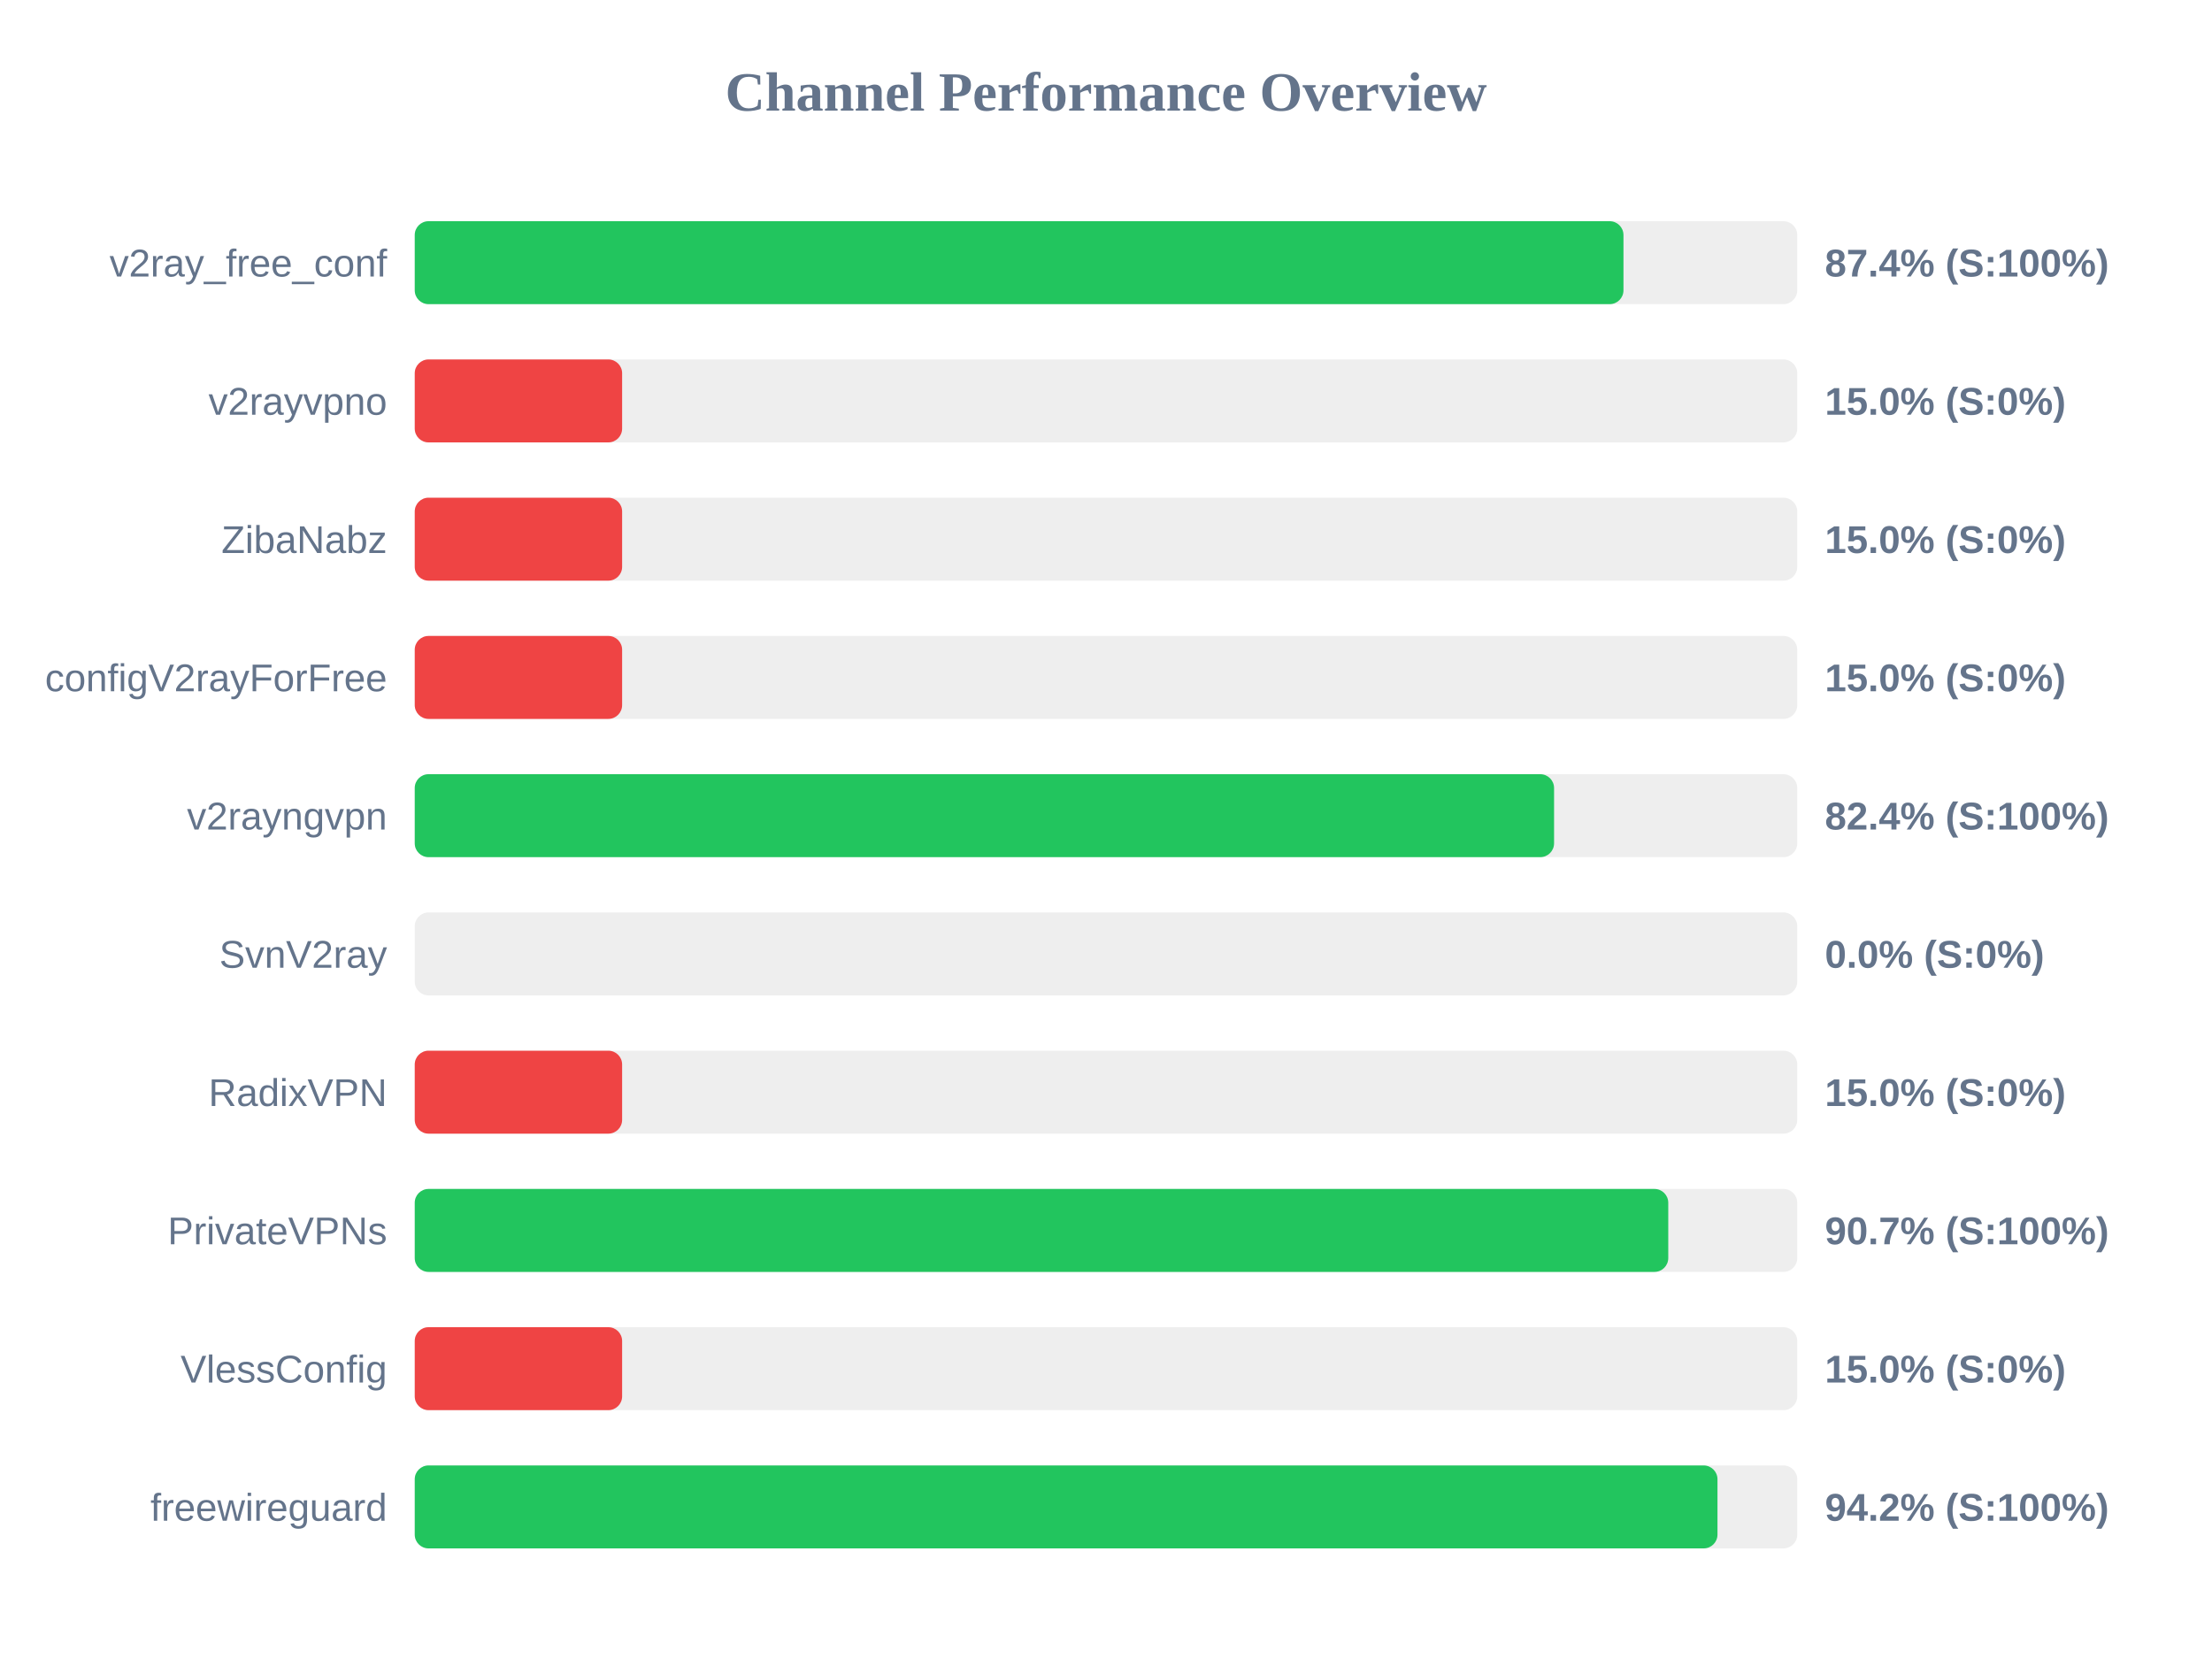
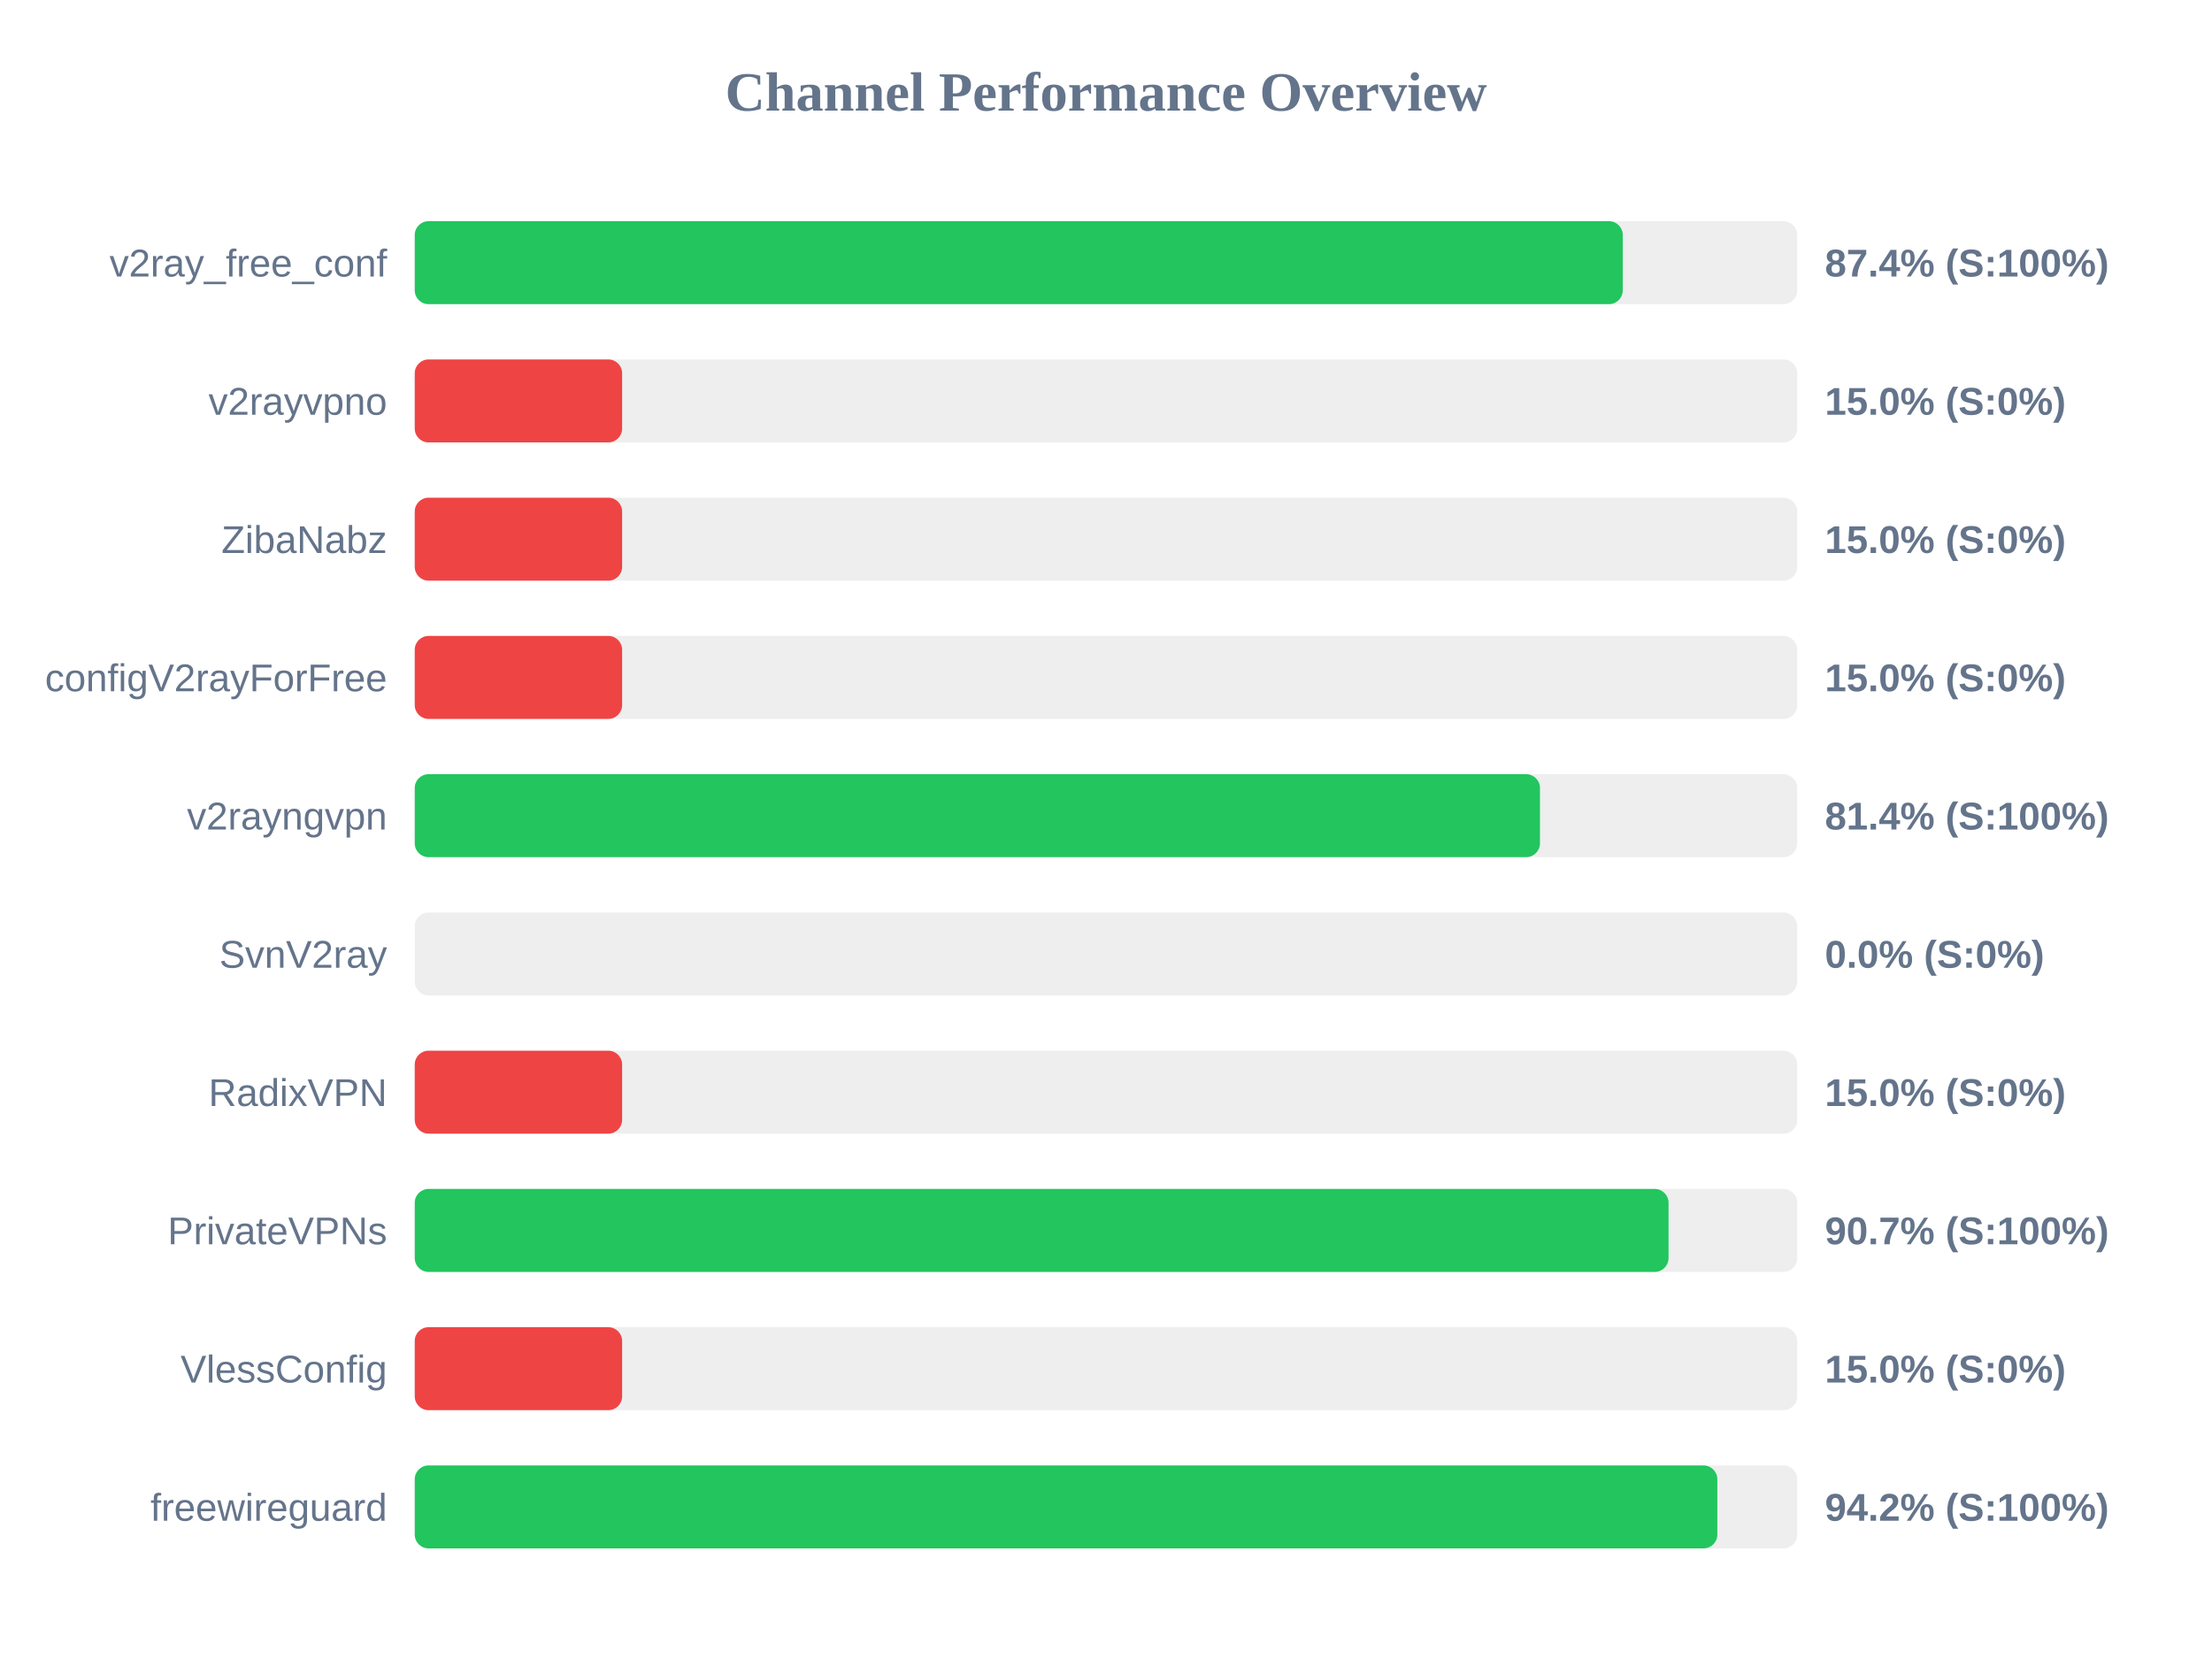
<svg xmlns="http://www.w3.org/2000/svg" width="800" height="600" version="1.1">
  <style>
        .row { font: 14px Arial; fill: #64748b; }
        .score { font: bold 14px Arial; fill: #64748b; }
    </style>
  <text x="400" y="40" text-anchor="middle" font-size="20px" font-weight="bold" fill="#64748b">Channel Performance Overview</text>
  <rect x="150" y="80" width="500" height="30" fill="#eee" rx="5" />
-   <rect x="150" y="80" width="437.15" height="30" fill="#22c55e" rx="5" />
+   <rect x="150" y="80" width="436.9" height="30" fill="#22c55e" rx="5" />
  <text x="140" y="100" text-anchor="end" class="row">v2ray_free_conf</text>
  <text x="660" y="100" text-anchor="start" class="score">87.4% (S:100%)</text>
  <rect x="150" y="130" width="500" height="30" fill="#eee" rx="5" />
  <rect x="150" y="130" width="75.0" height="30" fill="#ef4444" rx="5" />
  <text x="140" y="150" text-anchor="end" class="row">v2rayvpno</text>
  <text x="660" y="150" text-anchor="start" class="score">15.0% (S:0%)</text>
  <rect x="150" y="180" width="500" height="30" fill="#eee" rx="5" />
  <rect x="150" y="180" width="75.0" height="30" fill="#ef4444" rx="5" />
  <text x="140" y="200" text-anchor="end" class="row">ZibaNabz</text>
  <text x="660" y="200" text-anchor="start" class="score">15.0% (S:0%)</text>
  <rect x="150" y="230" width="500" height="30" fill="#eee" rx="5" />
  <rect x="150" y="230" width="75.0" height="30" fill="#ef4444" rx="5" />
  <text x="140" y="250" text-anchor="end" class="row">configV2rayForFree</text>
  <text x="660" y="250" text-anchor="start" class="score">15.0% (S:0%)</text>
  <rect x="150" y="280" width="500" height="30" fill="#eee" rx="5" />
-   <rect x="150" y="280" width="412.05" height="30" fill="#22c55e" rx="5" />
+   <rect x="150" y="280" width="406.95" height="30" fill="#22c55e" rx="5" />
  <text x="140" y="300" text-anchor="end" class="row">v2rayngvpn</text>
-   <text x="660" y="300" text-anchor="start" class="score">82.4% (S:100%)</text>
+   <text x="660" y="300" text-anchor="start" class="score">81.4% (S:100%)</text>
  <rect x="150" y="330" width="500" height="30" fill="#eee" rx="5" />
  <rect x="150" y="330" width="0.0" height="30" fill="#ef4444" rx="5" />
  <text x="140" y="350" text-anchor="end" class="row">SvnV2ray</text>
  <text x="660" y="350" text-anchor="start" class="score">0.0% (S:0%)</text>
  <rect x="150" y="380" width="500" height="30" fill="#eee" rx="5" />
  <rect x="150" y="380" width="75.0" height="30" fill="#ef4444" rx="5" />
  <text x="140" y="400" text-anchor="end" class="row">RadixVPN</text>
  <text x="660" y="400" text-anchor="start" class="score">15.0% (S:0%)</text>
  <rect x="150" y="430" width="500" height="30" fill="#eee" rx="5" />
-   <rect x="150" y="430" width="453.35" height="30" fill="#22c55e" rx="5" />
+   <rect x="150" y="430" width="453.45" height="30" fill="#22c55e" rx="5" />
  <text x="140" y="450" text-anchor="end" class="row">PrivateVPNs</text>
  <text x="660" y="450" text-anchor="start" class="score">90.7% (S:100%)</text>
  <rect x="150" y="480" width="500" height="30" fill="#eee" rx="5" />
  <rect x="150" y="480" width="75.0" height="30" fill="#ef4444" rx="5" />
  <text x="140" y="500" text-anchor="end" class="row">VlessConfig</text>
  <text x="660" y="500" text-anchor="start" class="score">15.0% (S:0%)</text>
  <rect x="150" y="530" width="500" height="30" fill="#eee" rx="5" />
-   <rect x="150" y="530" width="471.15" height="30" fill="#22c55e" rx="5" />
+   <rect x="150" y="530" width="471.1" height="30" fill="#22c55e" rx="5" />
  <text x="140" y="550" text-anchor="end" class="row">freewireguard</text>
  <text x="660" y="550" text-anchor="start" class="score">94.2% (S:100%)</text>
</svg>
